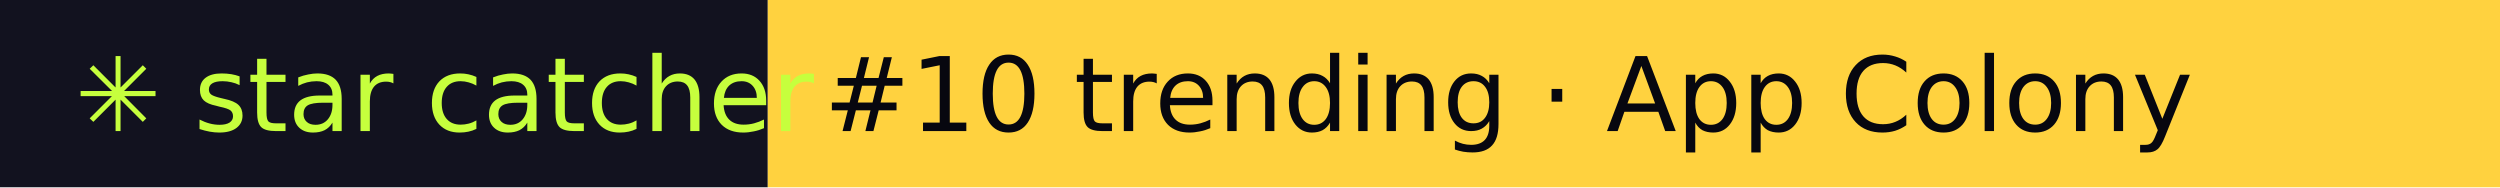
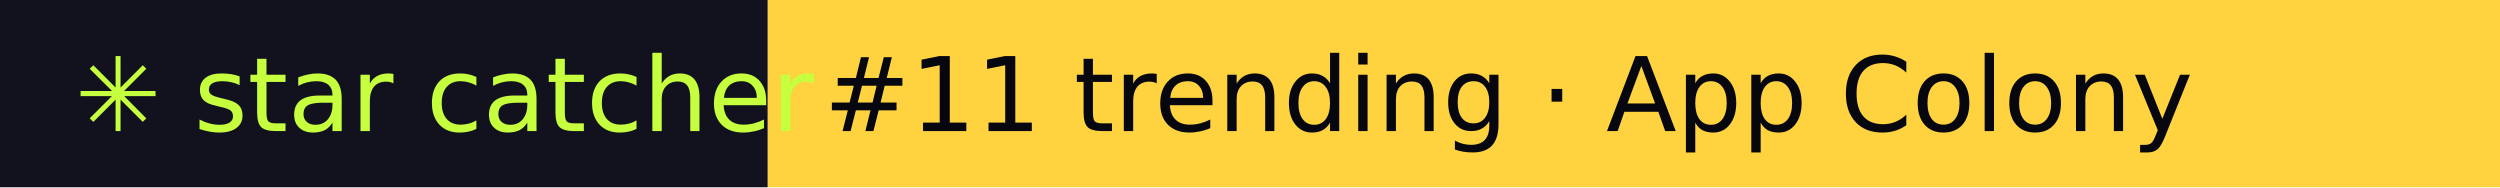
- <svg xmlns="http://www.w3.org/2000/svg" width="267" height="20" role="img" aria-label="star catcher: #10 trending · App Colony">
+ <svg xmlns="http://www.w3.org/2000/svg" width="267" height="20" role="img" aria-label="star catcher: #11 trending · App Colony">
  <rect width="82" height="20" fill="#12121F" />
  <rect x="82" width="185" height="20" fill="#FFD23F" />
  <g font-family="Verdana,DejaVu Sans,sans-serif" font-size="11">
    <text x="8" y="14" fill="#C6FF3D">✳ star catcher</text>
-     <text x="88" y="14" fill="#07070F">#10 trending · App Colony</text>
+     <text x="88" y="14" fill="#07070F">#11 trending · App Colony</text>
  </g>
</svg>
